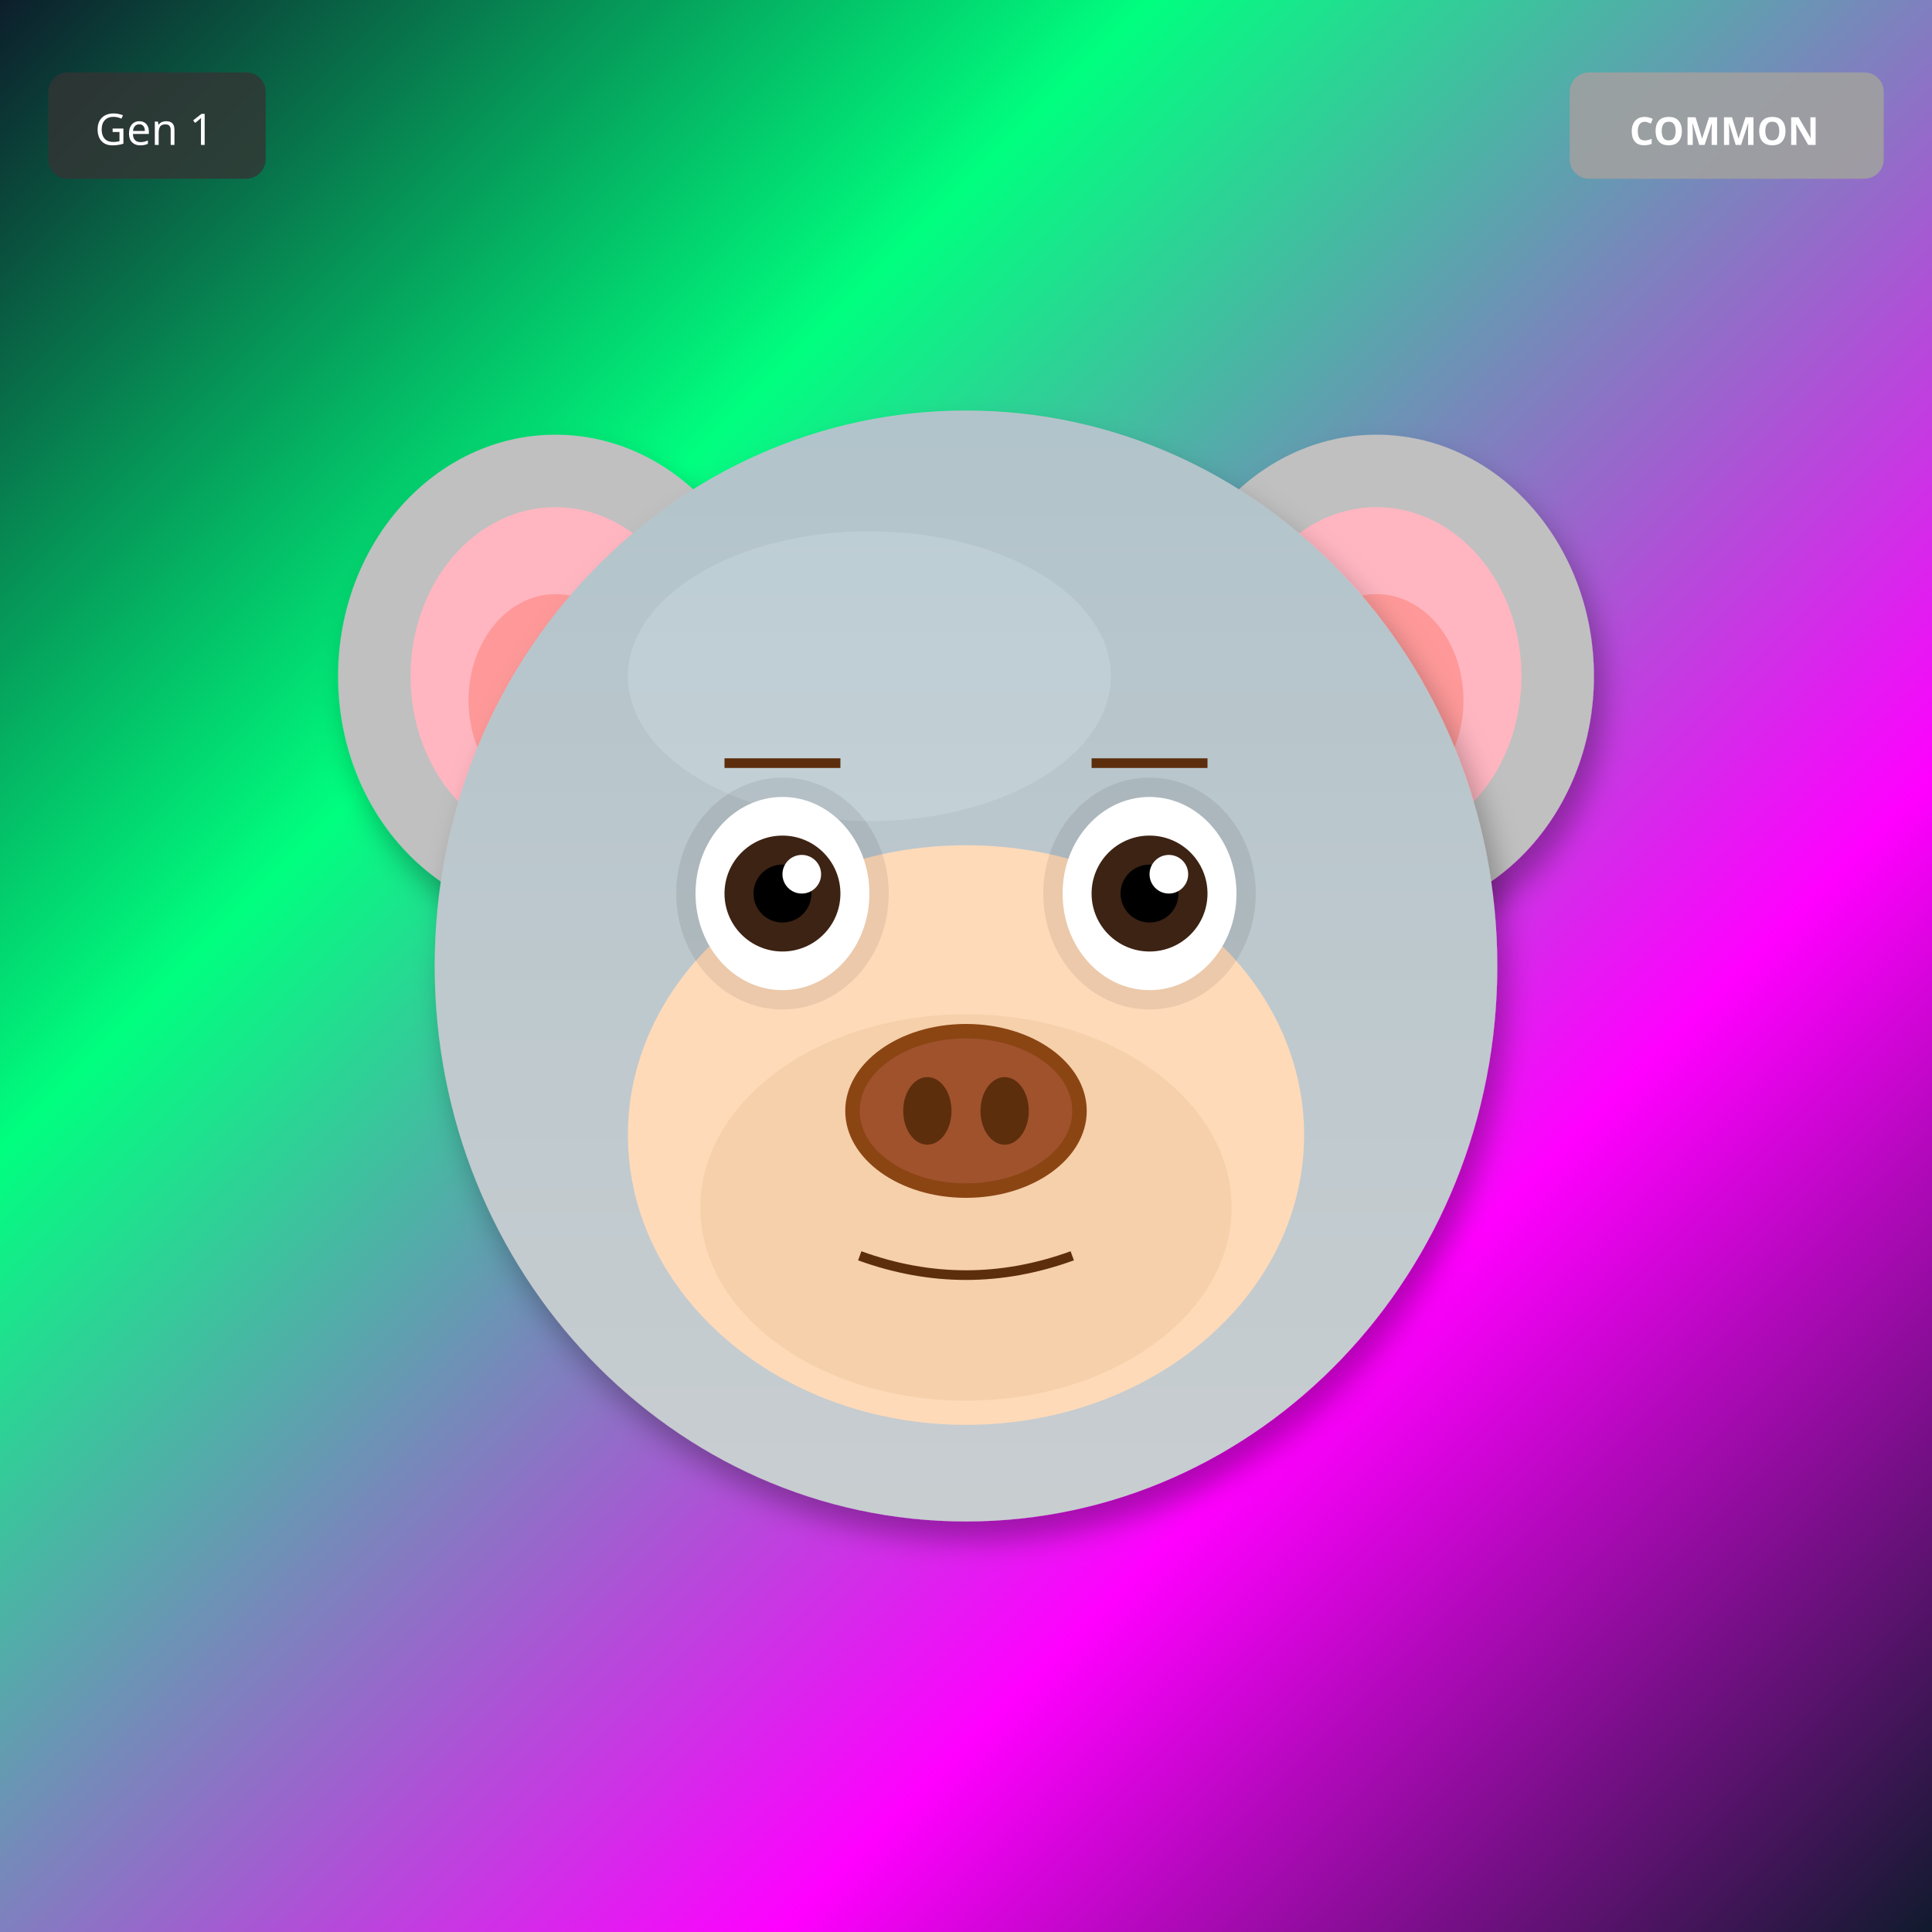
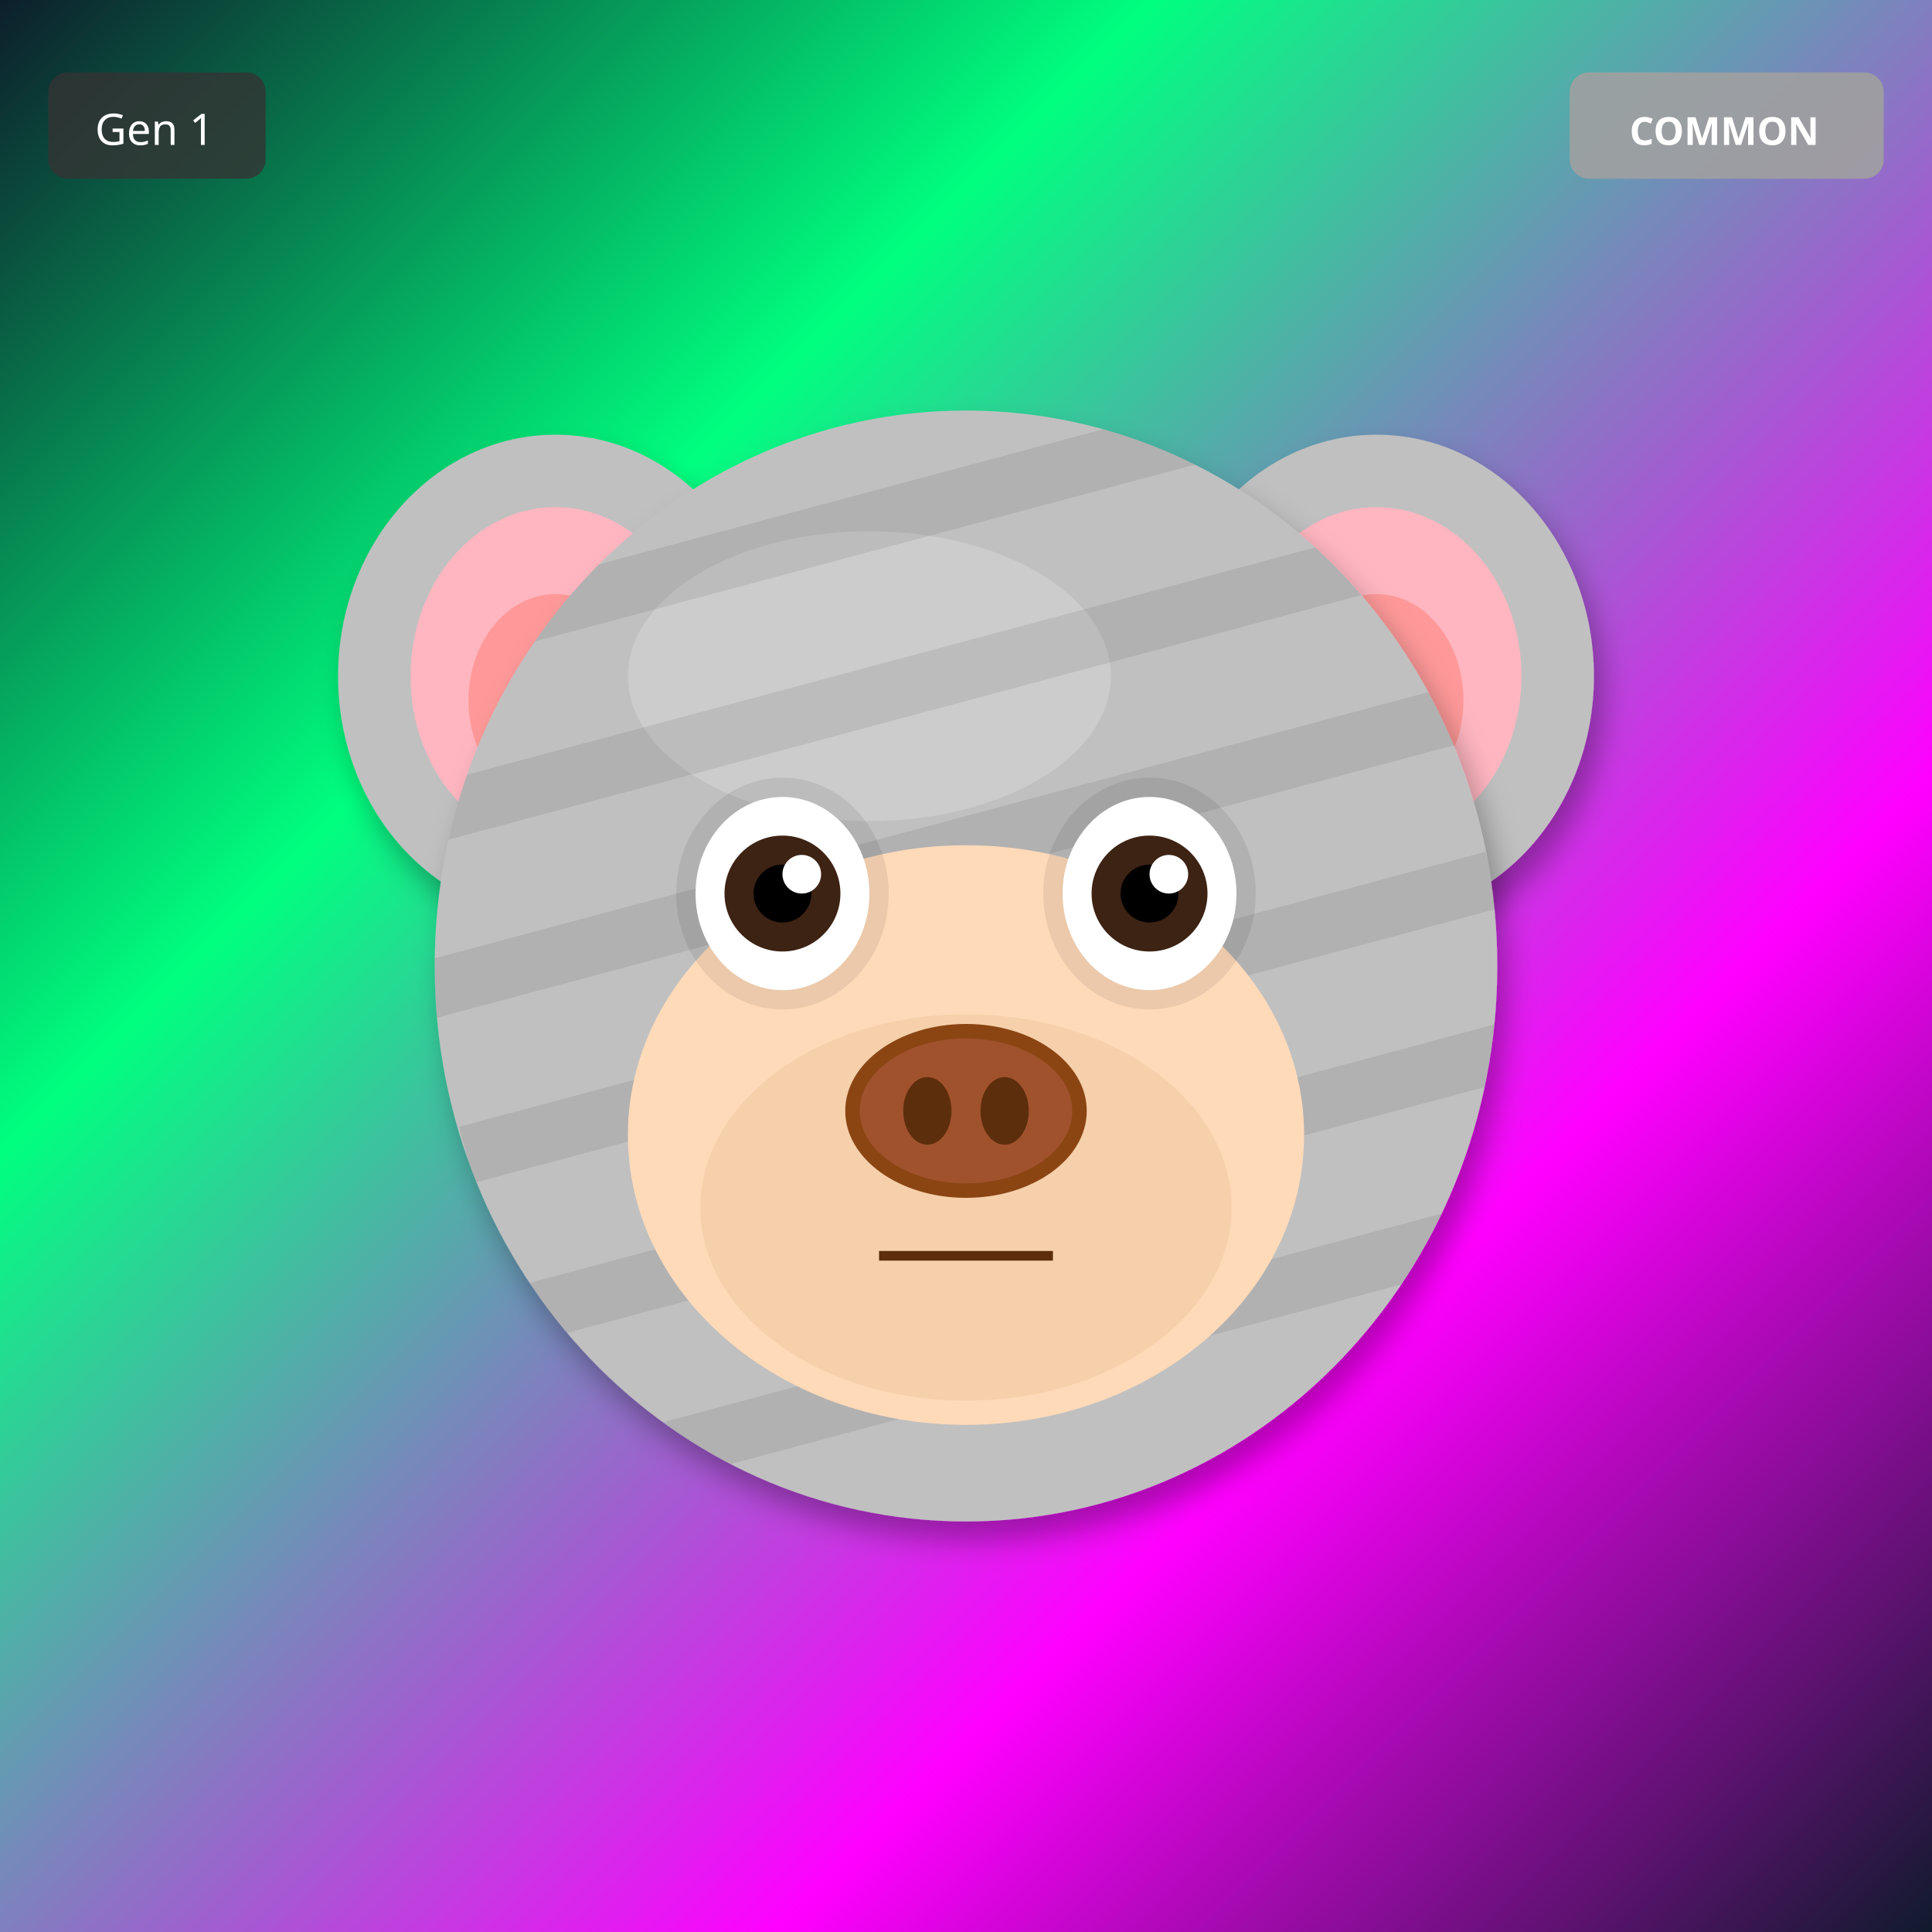
<svg xmlns="http://www.w3.org/2000/svg" width="400" height="400" viewBox="0 0 400 400">
  <defs>
    <filter id="shadow" x="-20%" y="-20%" width="140%" height="140%">
      <feDropShadow dx="2" dy="4" stdDeviation="3" flood-opacity="0.3" />
    </filter>
    <filter id="glow" x="-50%" y="-50%" width="200%" height="200%">
      <feGaussianBlur stdDeviation="8" result="blur" />
      <feMerge>
        <feMergeNode in="blur" />
        <feMergeNode in="SourceGraphic" />
      </feMerge>
    </filter>
    <linearGradient id="rainbow-body" x1="0%" y1="0%" x2="100%" y2="100%">
      <stop offset="0%" stop-color="#FF6B6B" />
      <stop offset="25%" stop-color="#FFE66D" />
      <stop offset="50%" stop-color="#4ECDC4" />
      <stop offset="75%" stop-color="#45B7D1" />
      <stop offset="100%" stop-color="#DDA0DD" />
    </linearGradient>
    <radialGradient id="galaxy-body" cx="30%" cy="30%">
      <stop offset="0%" stop-color="#E6E6FA" />
      <stop offset="50%" stop-color="#9370DB" />
      <stop offset="100%" stop-color="#1A0033" />
    </radialGradient>
    <linearGradient id="holo-body" x1="0%" y1="0%" x2="100%" y2="100%">
      <stop offset="0%" stop-color="#FF00FF" />
      <stop offset="50%" stop-color="#00FFFF" />
      <stop offset="100%" stop-color="#FFFF00" />
    </linearGradient>
    <linearGradient id="sky-gradient" x1="0%" y1="0%" x2="0%" y2="100%">
      <stop offset="0%" stop-color="#87CEEB" />
      <stop offset="100%" stop-color="#E0F4FF" />
    </linearGradient>
    <linearGradient id="grass-gradient" x1="0%" y1="0%" x2="0%" y2="100%">
      <stop offset="0%" stop-color="#90EE90" />
      <stop offset="100%" stop-color="#228B22" />
    </linearGradient>
    <linearGradient id="sunset-gradient" x1="0%" y1="0%" x2="0%" y2="100%">
      <stop offset="0%" stop-color="#FF6B6B" />
      <stop offset="50%" stop-color="#FFE66D" />
      <stop offset="100%" stop-color="#4ECDC4" />
    </linearGradient>
    <linearGradient id="aurora-gradient" x1="0%" y1="0%" x2="100%" y2="100%">
      <stop offset="0%" stop-color="#0D1B2A" />
      <stop offset="30%" stop-color="#00FF7F" />
      <stop offset="70%" stop-color="#FF00FF" />
      <stop offset="100%" stop-color="#0D1B2A" />
    </linearGradient>
    <radialGradient id="multiverse-gradient" cx="50%" cy="50%">
      <stop offset="0%" stop-color="#FFD700" />
      <stop offset="40%" stop-color="#FF00FF" />
      <stop offset="70%" stop-color="#00FFFF" />
      <stop offset="100%" stop-color="#000" />
    </radialGradient>
    <linearGradient id="rift-gradient" x1="0%" y1="0%" x2="100%" y2="100%">
      <stop offset="0%" stop-color="#000" />
      <stop offset="30%" stop-color="#9400D3" />
      <stop offset="50%" stop-color="#00FFFF" />
      <stop offset="70%" stop-color="#9400D3" />
      <stop offset="100%" stop-color="#000" />
    </linearGradient>
    <linearGradient id="heaven-gradient" x1="0%" y1="0%" x2="0%" y2="100%">
      <stop offset="0%" stop-color="#FFF" />
      <stop offset="50%" stop-color="#FFD700" stop-opacity="0.3" />
      <stop offset="100%" stop-color="#F0F8FF" />
    </linearGradient>
    <clipPath id="head-clip">
      <ellipse cx="200" cy="200" rx="110" ry="115" />
    </clipPath>
  </defs>
  <rect width="400" height="400" fill="url(#aurora-gradient)" />
  <ellipse cx="115" cy="140" rx="45" ry="50" fill="#C0C0C0" filter="url(#shadow)" />
  <ellipse cx="115" cy="140" rx="30" ry="35" fill="#FFB6C1" />
  <ellipse cx="115" cy="145" rx="18" ry="22" fill="#FF9999" />
  <ellipse cx="285" cy="140" rx="45" ry="50" fill="#C0C0C0" filter="url(#shadow)" />
  <ellipse cx="285" cy="140" rx="30" ry="35" fill="#FFB6C1" />
  <ellipse cx="285" cy="145" rx="18" ry="22" fill="#FF9999" />
  <ellipse cx="200" cy="200" rx="110" ry="115" fill="#C0C0C0" filter="url(#shadow)" />
  <ellipse cx="180" cy="140" rx="50" ry="30" fill="#E8E8E8" opacity="0.3" />
  <g clip-path="url(#head-clip)">
-     <ellipse cx="200" cy="200" rx="110" ry="115" fill="url(#sky-gradient)" opacity="0.25" />
+     <rect x="90" y="100" width="220" height="12" fill="#000" opacity="0.08" transform="rotate(-15 200 200)" />
+     <rect x="90" y="135" width="220" height="12" fill="#000" opacity="0.08" transform="rotate(-15 200 200)" />
+     <rect x="90" y="170" width="220" height="12" fill="#000" opacity="0.08" transform="rotate(-15 200 200)" />
+     <rect x="90" y="205" width="220" height="12" fill="#000" opacity="0.08" transform="rotate(-15 200 200)" />
+     <rect x="90" y="240" width="220" height="12" fill="#000" opacity="0.08" transform="rotate(-15 200 200)" />
+     <rect x="90" y="275" width="220" height="12" fill="#000" opacity="0.08" transform="rotate(-15 200 200)" />
  </g>
  <ellipse cx="200" cy="235" rx="70" ry="60" fill="#FFDAB9" />
  <ellipse cx="200" cy="250" rx="55" ry="40" fill="#DEB887" opacity="0.3" />
  <ellipse cx="162" cy="185" rx="22" ry="24" fill="#000" opacity="0.08" />
  <ellipse cx="238" cy="185" rx="22" ry="24" fill="#000" opacity="0.08" />
  <ellipse cx="162" cy="185" rx="18" ry="20" fill="white" />
  <circle cx="162" cy="185" r="12" fill="#3D2314" />
  <circle cx="162" cy="185" r="6" fill="#000" />
  <circle cx="166" cy="181" r="4" fill="white" />
  <ellipse cx="238" cy="185" rx="18" ry="20" fill="white" />
  <circle cx="238" cy="185" r="12" fill="#3D2314" />
  <circle cx="238" cy="185" r="6" fill="#000" />
  <circle cx="242" cy="181" r="4" fill="white" />
  <g>
    <ellipse cx="200" cy="230" rx="25" ry="18" fill="#8B4513" />
    <ellipse cx="200" cy="230" rx="22" ry="15" fill="#A0522D" />
    <ellipse cx="192" cy="230" rx="5" ry="7" fill="#5D2E0C" />
    <ellipse cx="208" cy="230" rx="5" ry="7" fill="#5D2E0C" />
  </g>
-   <path d="M178 260 Q200 268 222 260" stroke="#5D2E0C" stroke-width="2" fill="none" />
-   <line x1="150" y1="158" x2="174" y2="158" stroke="#5D2E0C" stroke-width="2" />
-   <line x1="226" y1="158" x2="250" y2="158" stroke="#5D2E0C" stroke-width="2" />
+   <line x1="182" y1="260" x2="218" y2="260" stroke="#5D2E0C" stroke-width="2" />
  <g transform="translate(325, 15)">
    <rect width="65" height="22" rx="4" fill="#A0A0A0" opacity="0.9" />
    <text x="32" y="15" font-size="8" fill="#FFF" text-anchor="middle" font-family="sans-serif" font-weight="bold">COMMON</text>
  </g>
  <g transform="translate(10, 15)">
    <rect width="45" height="22" rx="4" fill="#333" opacity="0.8" />
    <text x="22" y="15" font-size="9" fill="#FFF" text-anchor="middle" font-family="sans-serif">Gen 1</text>
  </g>
</svg>
